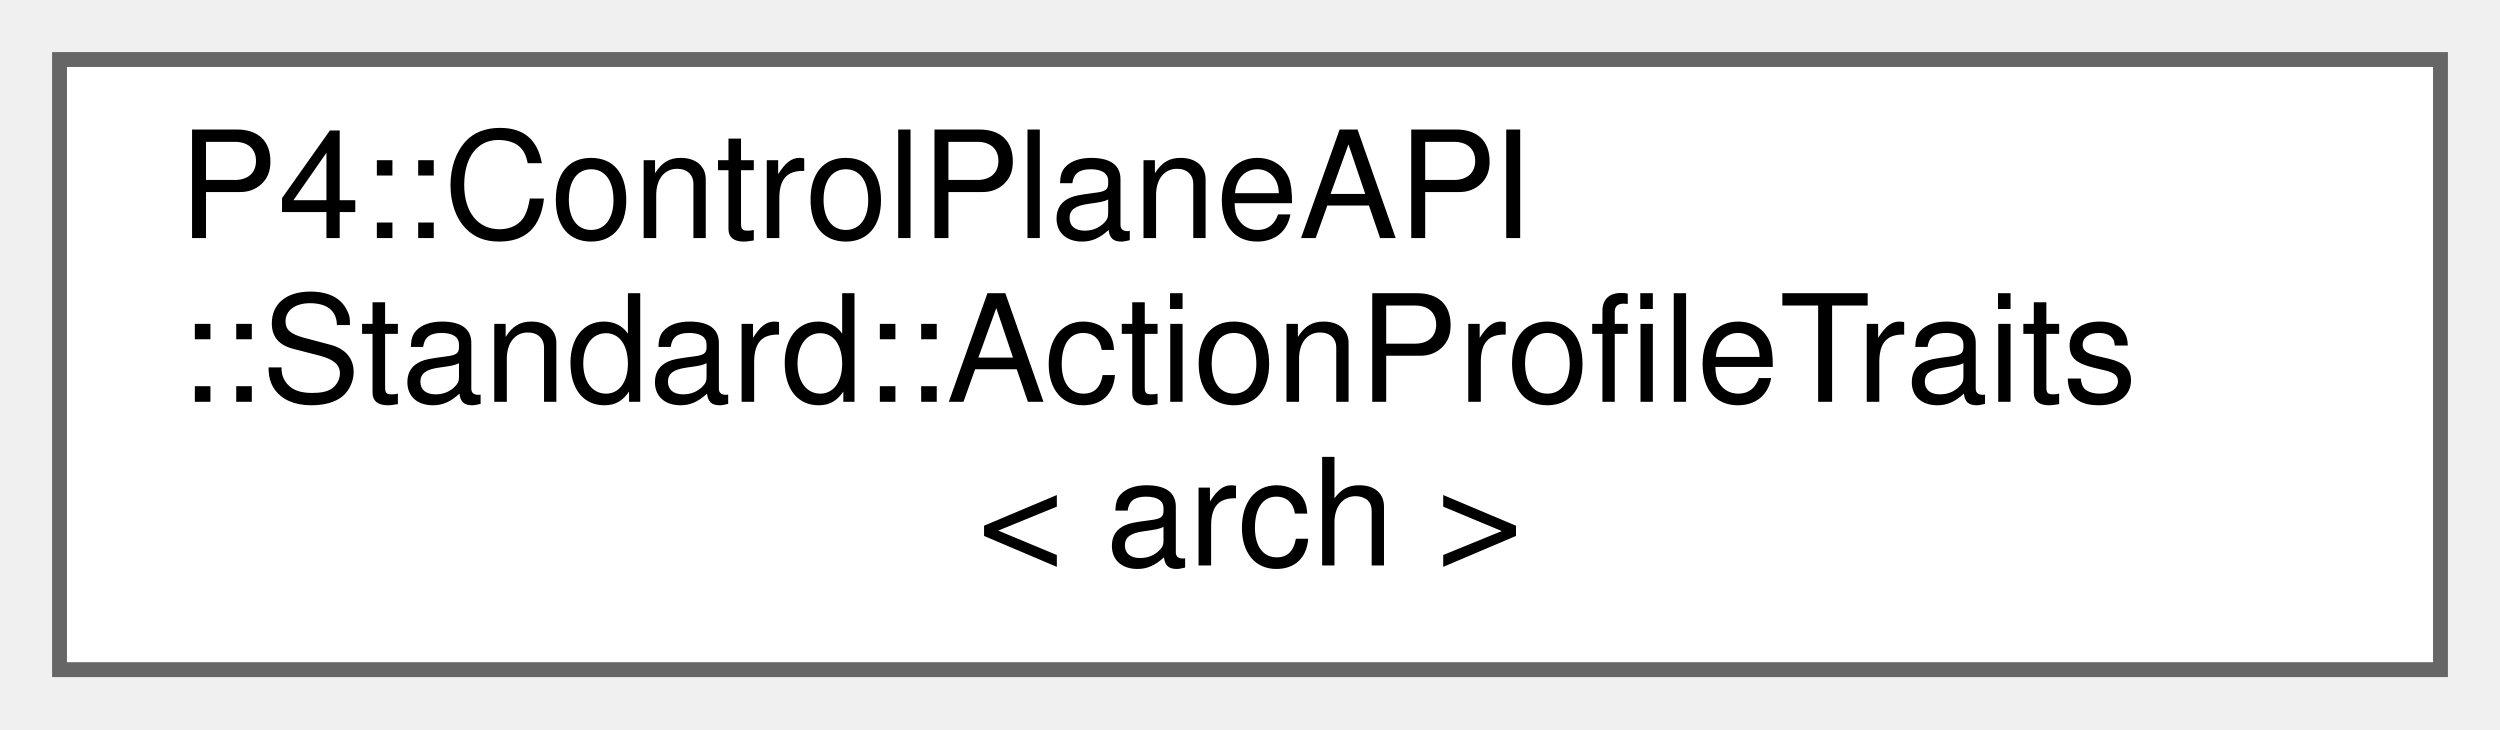
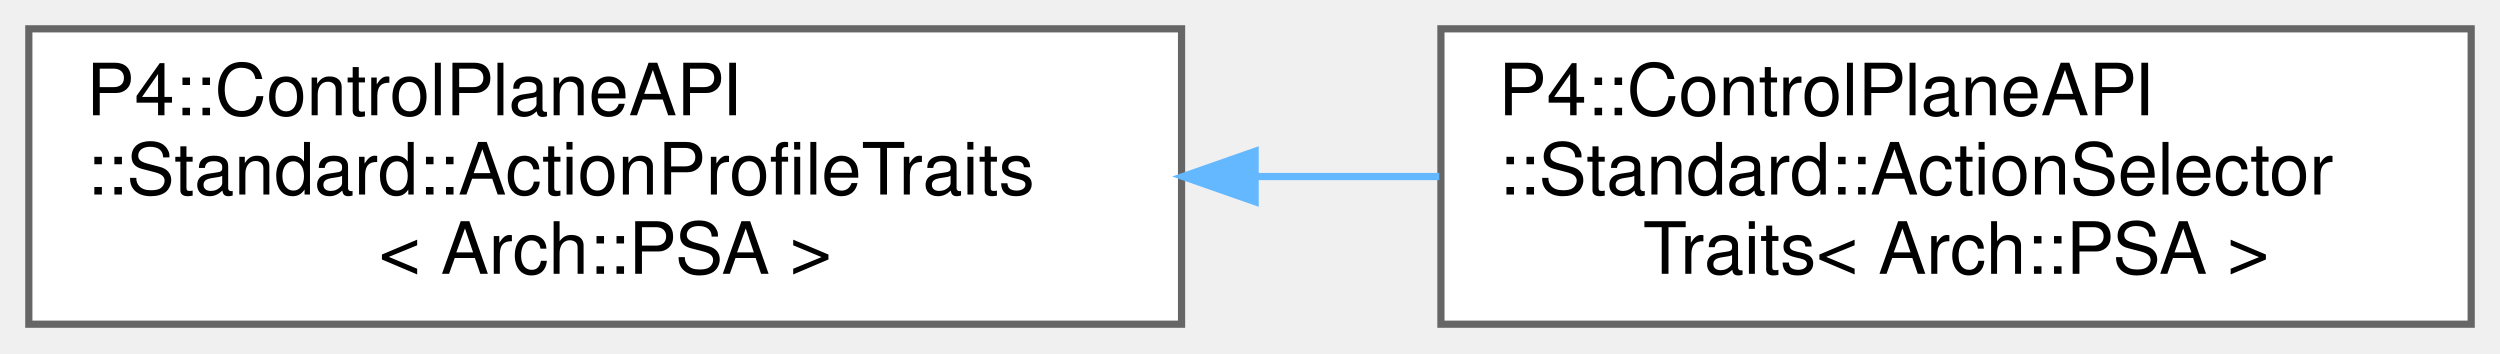
- <svg xmlns="http://www.w3.org/2000/svg" xmlns:xlink="http://www.w3.org/1999/xlink" width="168pt" height="49pt" viewBox="0.00 0.00 168.00 49.00">
+ <svg xmlns="http://www.w3.org/2000/svg" xmlns:xlink="http://www.w3.org/1999/xlink" width="347pt" height="49pt" viewBox="0.00 0.00 347.00 49.00">
  <g id="graph0" class="graph" transform="scale(1 1) rotate(0) translate(4 45)">
    <g id="Node000000" class="node">
      <g id="a_Node000000">
-         <a xlink:href="namespace_p4_1_1_control_plane_a_p_i_1_1_standard.html#struct_p4_1_1_control_plane_a_p_i_1_1_standard_1_1_action_profile_traits" target="_top" xlink:title=" ">
+         <a xlink:href="struct_p4_1_1_control_plane_a_p_i_1_1_standard_1_1_action_profile_traits_3_01_arch_1_1_p_s_a_01_4.html" target="_top" xlink:title=" ">
          <polygon fill="white" stroke="#666666" points="160,-41 0,-41 0,0 160,0 160,-41" />
          <text text-anchor="start" x="8" y="-29" font-family="Helvetica,sans-Serif" font-size="10.00">P4::ControlPlaneAPI</text>
          <text text-anchor="start" x="8" y="-18" font-family="Helvetica,sans-Serif" font-size="10.00">::Standard::ActionProfileTraits</text>
-           <text text-anchor="middle" x="80" y="-7" font-family="Helvetica,sans-Serif" font-size="10.00">&lt; arch &gt;</text>
+           <text text-anchor="middle" x="80" y="-7" font-family="Helvetica,sans-Serif" font-size="10.00">&lt; Arch::PSA &gt;</text>
+         </a>
+       </g>
+     </g>
+     <g id="Node000001" class="node">
+       <g id="a_Node000001">
+         <a xlink:href="struct_p4_1_1_control_plane_a_p_i_1_1_standard_1_1_action_selector_traits_3_01_arch_1_1_p_s_a_01_4.html" target="_top" xlink:title=" ">
+           <polygon fill="white" stroke="#666666" points="339,-41 196,-41 196,0 339,0 339,-41" />
+           <text text-anchor="start" x="204" y="-29" font-family="Helvetica,sans-Serif" font-size="10.00">P4::ControlPlaneAPI</text>
+           <text text-anchor="start" x="204" y="-18" font-family="Helvetica,sans-Serif" font-size="10.00">::Standard::ActionSelector</text>
+           <text text-anchor="middle" x="267.5" y="-7" font-family="Helvetica,sans-Serif" font-size="10.00">Traits&lt; Arch::PSA &gt;</text>
+         </a>
+       </g>
+     </g>
+     <g id="edge1004_Node000000_Node000001" class="edge">
+       <g id="a_edge1004_Node000000_Node000001">
+         <a xlink:title=" ">
+           <path fill="none" stroke="#63b8ff" d="M170.23,-20.5C178.8,-20.5 187.41,-20.5 195.77,-20.5" />
+           <polygon fill="#63b8ff" stroke="#63b8ff" points="170.21,-17 160.21,-20.5 170.21,-24 170.21,-17" />
        </a>
      </g>
    </g>
  </g>
</svg>
